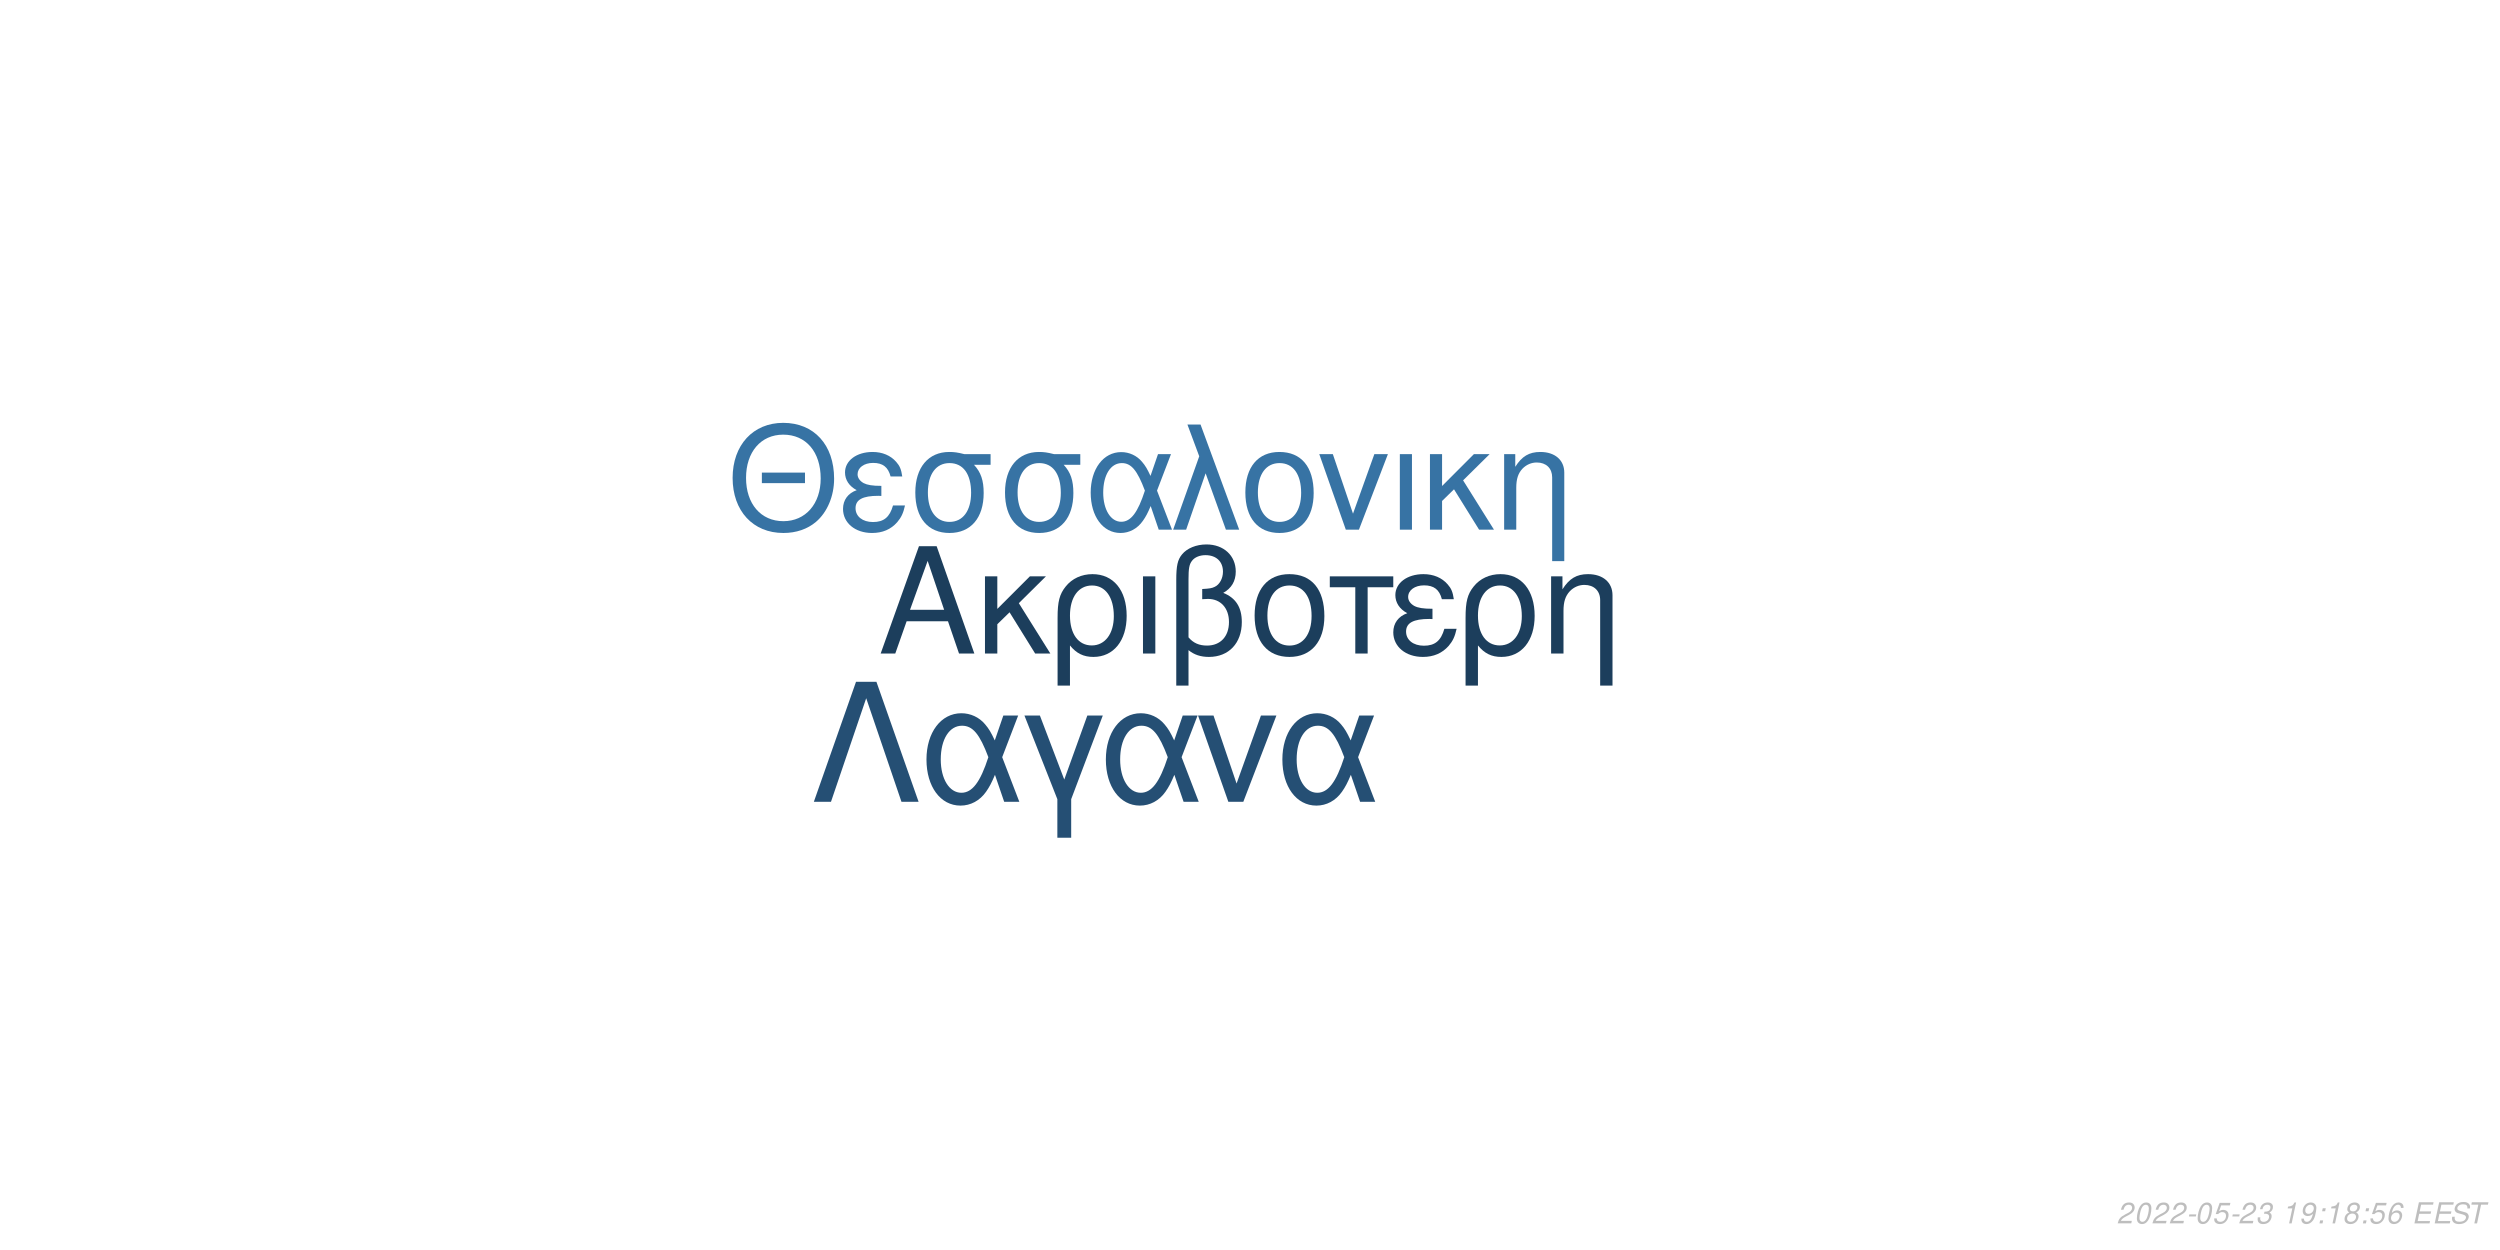
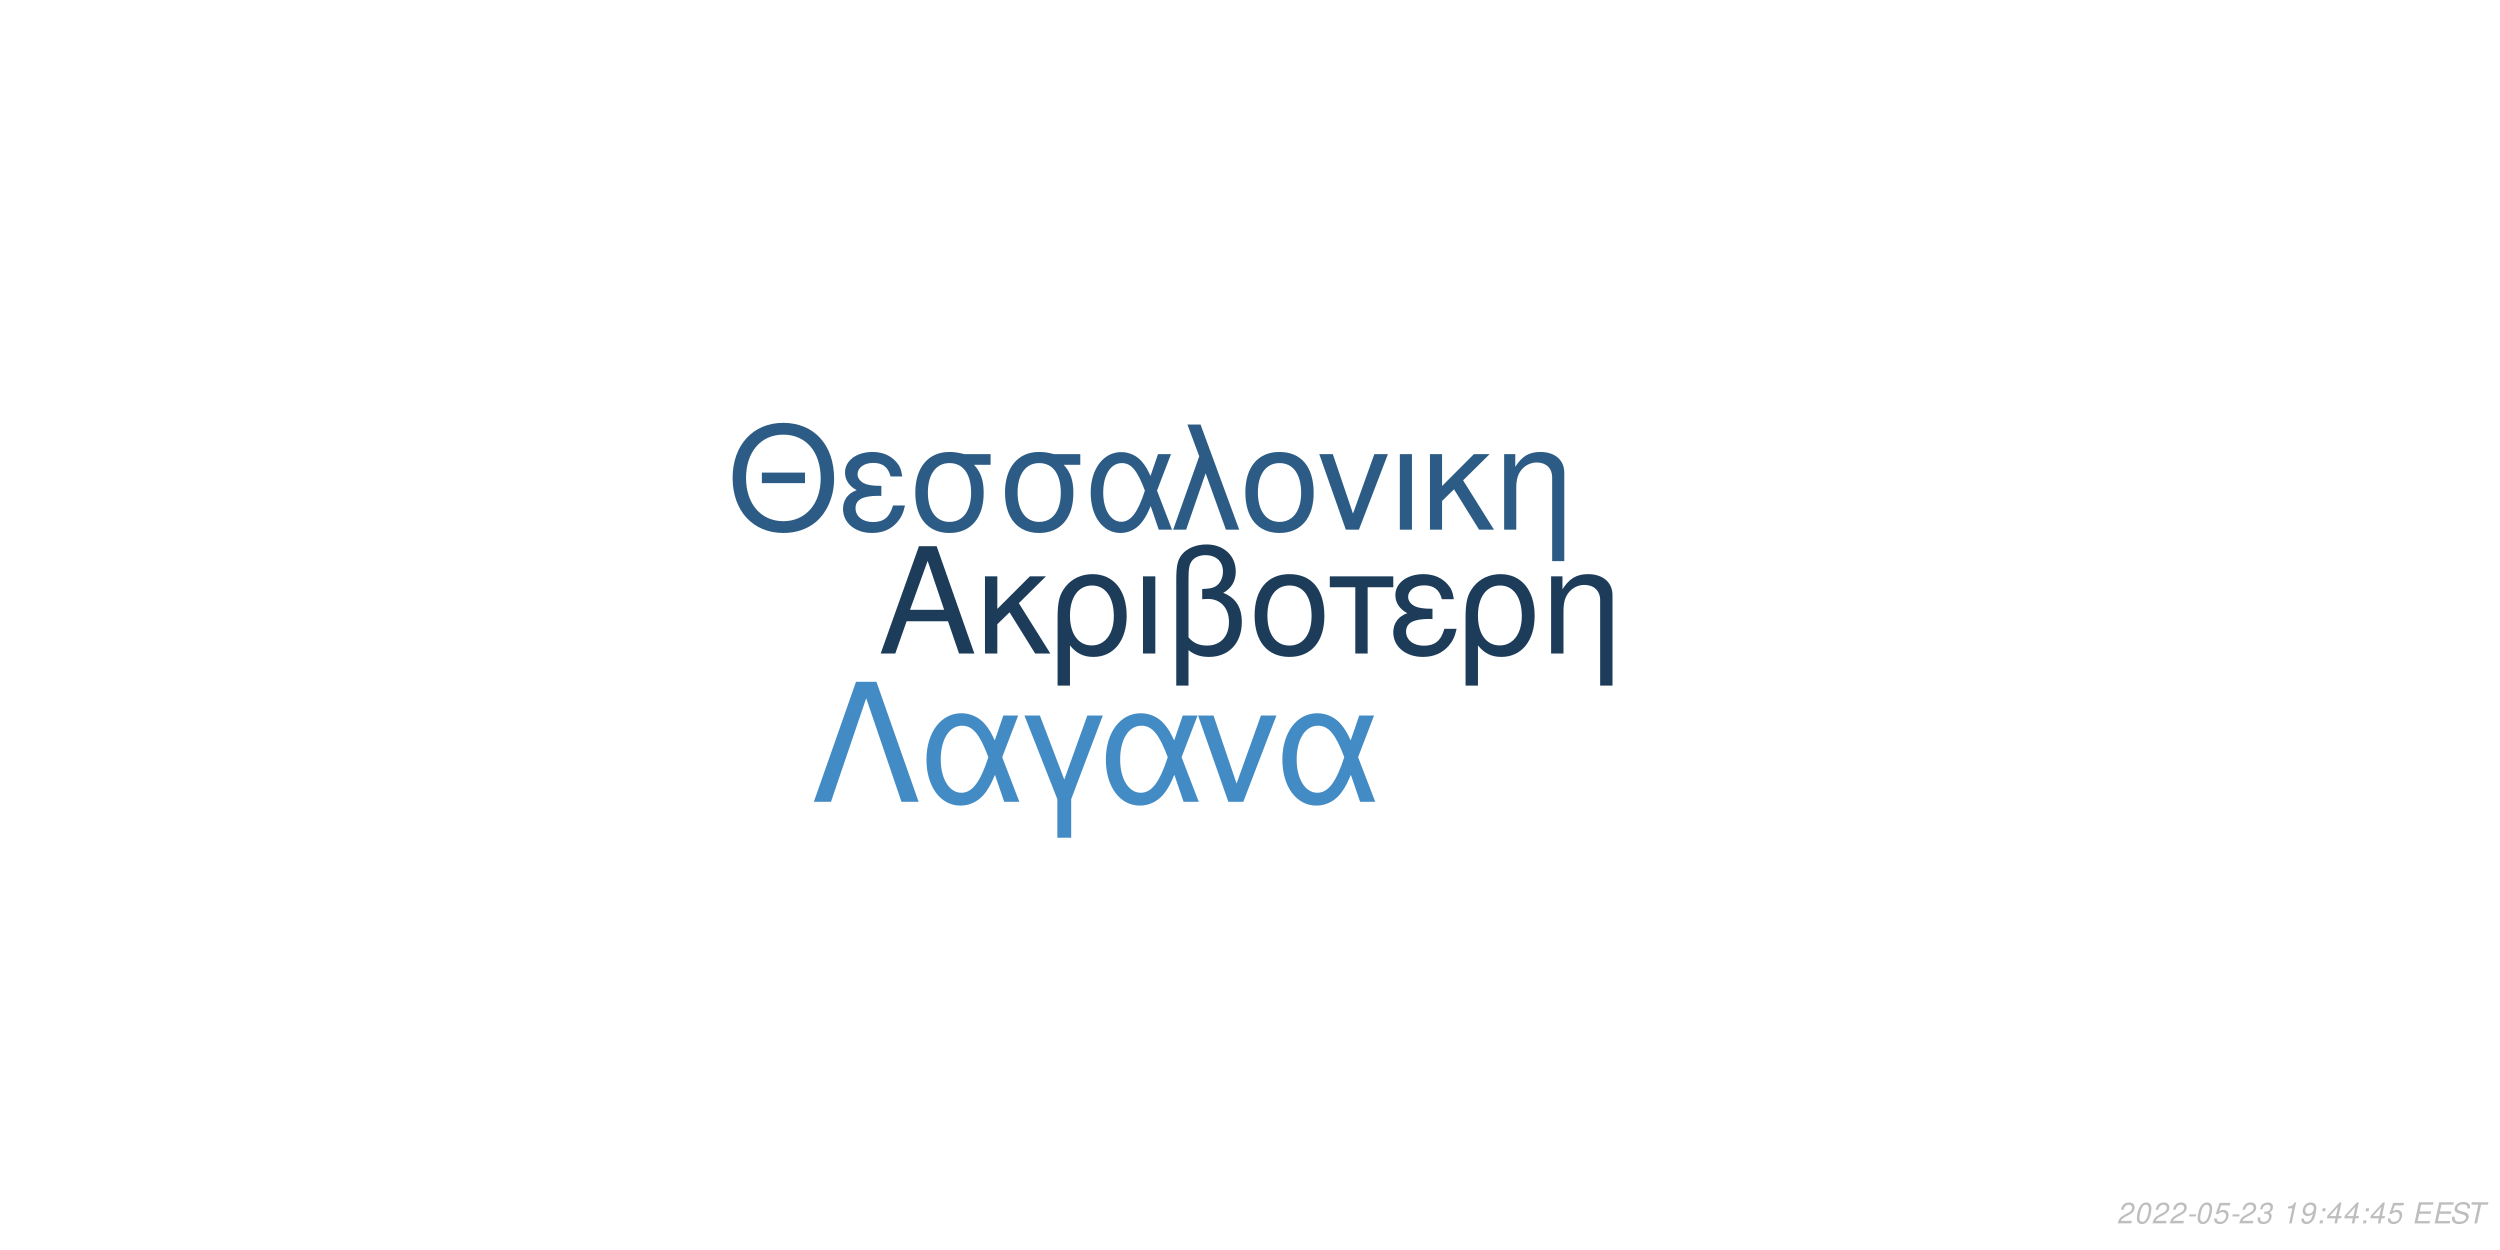
<svg xmlns="http://www.w3.org/2000/svg" xmlns:xlink="http://www.w3.org/1999/xlink" width="864pt" height="432pt" viewBox="0 0 864 432" version="1.1">
  <defs>
    <g>
      <symbol overflow="visible" id="glyph0-0">
        <path style="stroke:none;" d="" />
      </symbol>
      <symbol overflow="visible" id="glyph0-1">
        <path style="stroke:none;" d="M 24.125 -11.141 L 27.938 0 L 33.234 0 L 20.203 -37.094 L 14.094 -37.094 L 0.859 0 L 5.906 0 L 9.828 -11.141 Z M 22.797 -15.109 L 11 -15.109 L 17.094 -32.016 Z M 22.797 -15.109 " />
      </symbol>
      <symbol overflow="visible" id="glyph0-2">
        <path style="stroke:none;" d="M 7.172 -15.422 L 7.172 -26.672 L 2.906 -26.672 L 2.906 0 L 7.172 0 L 7.172 -10.125 L 11.406 -14.25 L 20.25 0 L 25.5 0 L 14.609 -17.406 L 23.969 -26.672 L 18.422 -26.672 Z M 7.172 -15.422 " />
      </symbol>
      <symbol overflow="visible" id="glyph0-3">
        <path style="stroke:none;" d="M 3 11.094 L 7.281 11.094 L 7.281 -2.797 C 9.516 -0.047 11.953 1.172 15.375 1.172 C 22.344 1.172 26.875 -4.422 26.875 -13.031 C 26.875 -21.891 22.297 -27.438 15.062 -27.438 C 11.297 -27.438 7.984 -25.906 5.797 -23.156 C 3.672 -20.516 3 -17.969 3 -12.359 Z M 14.906 -23.516 C 19.547 -23.516 22.438 -19.438 22.438 -12.922 C 22.438 -6.812 19.391 -2.797 14.812 -2.797 C 10.172 -2.797 7.281 -6.766 7.281 -13.125 C 7.281 -19.484 10.234 -23.516 14.906 -23.516 Z M 14.906 -23.516 " />
      </symbol>
      <symbol overflow="visible" id="glyph0-4">
        <path style="stroke:none;" d="M 3.516 0 L 7.781 0 L 7.781 -26.672 L 3.516 -26.672 Z M 3.516 0 " />
      </symbol>
      <symbol overflow="visible" id="glyph0-5">
        <path style="stroke:none;" d="M 4.016 11.094 L 8.25 11.094 L 8.25 -1.172 C 10.172 0.406 12.422 1.172 15.312 1.172 C 22.188 1.172 26.672 -3.609 26.672 -10.891 C 26.672 -15.984 24.578 -19.234 20.25 -20.969 C 23.109 -22.547 24.578 -25.031 24.578 -28.344 C 24.578 -33.844 20.406 -37.703 14.453 -37.703 C 10.938 -37.703 7.734 -36.391 6 -34.25 C 4.484 -32.422 4.016 -30.328 4.016 -25.391 Z M 8.25 -25.656 C 8.25 -29.359 8.5 -30.844 9.469 -32.062 C 10.375 -33.281 12.156 -34 14.094 -34 C 17.812 -34 20.156 -31.812 20.156 -28.297 C 20.156 -25.953 18.984 -23.812 17.297 -23.047 C 16.281 -22.547 15.469 -22.438 12.984 -22.297 L 12.984 -18.781 C 13.734 -18.828 14.344 -18.875 14.969 -18.875 C 19.344 -18.875 22.234 -15.719 22.234 -10.891 C 22.234 -5.906 19.281 -2.75 14.656 -2.75 C 11.953 -2.75 9.922 -3.609 8.25 -5.594 Z M 8.25 -25.656 " />
      </symbol>
      <symbol overflow="visible" id="glyph0-6">
        <path style="stroke:none;" d="M 14.094 -27.438 C 6.562 -27.438 2.094 -22.094 2.094 -13.125 C 2.094 -4.125 6.562 1.172 14.141 1.172 C 21.672 1.172 26.203 -4.172 26.203 -12.922 C 26.203 -22.188 21.828 -27.438 14.094 -27.438 Z M 14.141 -23.516 C 18.938 -23.516 21.781 -19.594 21.781 -12.984 C 21.781 -6.672 18.828 -2.75 14.141 -2.75 C 9.422 -2.75 6.516 -6.672 6.516 -13.125 C 6.516 -19.594 9.422 -23.516 14.141 -23.516 Z M 14.141 -23.516 " />
      </symbol>
      <symbol overflow="visible" id="glyph0-7">
        <path style="stroke:none;" d="M 7.891 0 L 12.156 0 L 12.156 -22.906 L 21.016 -22.906 L 21.016 -26.672 L -0.922 -26.672 L -0.922 -22.906 L 7.891 -22.906 Z M 7.891 0 " />
      </symbol>
      <symbol overflow="visible" id="glyph0-8">
        <path style="stroke:none;" d="M 14.562 -15.469 C 11.344 -15.469 9.562 -15.781 8.297 -16.438 C 6.922 -17.203 6.156 -18.328 6.156 -19.547 C 6.156 -21.891 8.453 -23.562 11.656 -23.562 C 15.062 -23.562 16.953 -22.094 17.812 -18.781 L 21.938 -18.781 C 21.578 -21.266 21.062 -22.5 19.797 -23.922 C 17.812 -26.203 14.906 -27.438 11.453 -27.438 C 5.797 -27.438 1.734 -24.375 1.734 -20.203 C 1.734 -17.609 3.156 -15.375 5.859 -13.938 C 2.797 -12.875 1.016 -10.484 1.016 -7.328 C 1.016 -2.391 5.297 1.172 11.25 1.172 C 14.969 1.172 17.906 -0.109 20.156 -2.641 C 21.578 -4.328 22.297 -5.797 22.906 -8.547 L 18.672 -8.547 C 17.5 -4.422 15.422 -2.703 11.609 -2.703 C 7.938 -2.703 5.438 -4.688 5.438 -7.578 C 5.438 -10.578 7.938 -11.953 13.484 -11.953 C 13.641 -11.953 14.094 -11.953 14.562 -11.906 Z M 14.562 -15.469 " />
      </symbol>
      <symbol overflow="visible" id="glyph0-9">
        <path style="stroke:none;" d="M 3.562 -26.672 L 3.562 0 L 7.844 0 L 7.844 -14.703 C 7.844 -17.906 8.5 -19.891 10.031 -21.531 C 11.406 -22.953 13.188 -23.719 15.062 -23.719 C 18.375 -23.719 20.516 -21.672 20.516 -18.469 L 20.516 11.094 L 24.781 11.094 L 24.781 -20.156 C 24.781 -24.578 21.469 -27.438 16.328 -27.438 C 12.359 -27.438 9.828 -25.906 7.484 -22.188 L 7.484 -26.672 Z M 3.562 -26.672 " />
      </symbol>
      <symbol overflow="visible" id="glyph1-0">
        <path style="stroke:none;" d="" />
      </symbol>
      <symbol overflow="visible" id="glyph1-1">
        <path style="stroke:none;" d="M 26.859 -19.734 L 11.953 -19.734 L 11.953 -16.094 L 26.859 -16.094 Z M 19.328 -36.922 C 8.922 -36.922 1.844 -29.25 1.844 -17.891 C 1.844 -6.484 8.875 1.141 19.391 1.141 C 23.812 1.141 27.703 -0.203 30.641 -2.688 C 34.578 -6.031 36.922 -11.656 36.922 -17.594 C 36.922 -29.297 30 -36.922 19.328 -36.922 Z M 19.328 -32.844 C 27.203 -32.844 32.281 -26.906 32.281 -17.688 C 32.281 -8.922 27.062 -2.938 19.391 -2.938 C 11.609 -2.938 6.484 -8.922 6.484 -17.891 C 6.484 -26.859 11.609 -32.844 19.328 -32.844 Z M 19.328 -32.844 " />
      </symbol>
      <symbol overflow="visible" id="glyph1-2">
        <path style="stroke:none;" d="M 14.25 -15.141 C 11.109 -15.141 9.375 -15.453 8.125 -16.094 C 6.781 -16.844 6.031 -17.938 6.031 -19.141 C 6.031 -21.422 8.266 -23.078 11.406 -23.078 C 14.75 -23.078 16.594 -21.625 17.438 -18.391 L 21.469 -18.391 C 21.125 -20.828 20.625 -22.031 19.391 -23.422 C 17.438 -25.656 14.594 -26.859 11.219 -26.859 C 5.688 -26.859 1.688 -23.875 1.688 -19.781 C 1.688 -17.234 3.094 -15.047 5.734 -13.656 C 2.734 -12.609 1 -10.266 1 -7.172 C 1 -2.344 5.188 1.141 11.016 1.141 C 14.656 1.141 17.547 -0.094 19.734 -2.594 C 21.125 -4.234 21.828 -5.688 22.422 -8.375 L 18.281 -8.375 C 17.141 -4.328 15.094 -2.641 11.359 -2.641 C 7.766 -2.641 5.328 -4.578 5.328 -7.422 C 5.328 -10.359 7.766 -11.703 13.203 -11.703 C 13.359 -11.703 13.797 -11.703 14.25 -11.656 Z M 14.25 -15.141 " />
      </symbol>
      <symbol overflow="visible" id="glyph1-3">
        <path style="stroke:none;" d="M 29 -26.109 L 19.938 -26.109 C 17.594 -26.703 16.438 -26.859 14.703 -26.859 C 7.469 -26.859 2.984 -21.469 2.984 -12.859 C 2.984 -4.031 7.375 1.141 14.797 1.141 C 22.172 1.141 26.609 -4.078 26.609 -12.656 C 26.609 -17.047 25.656 -19.828 23.266 -22.422 L 29 -22.422 Z M 14.797 -23.016 C 19.531 -23.016 22.266 -19.234 22.266 -12.75 C 22.266 -6.531 19.438 -2.688 14.797 -2.688 C 10.172 -2.688 7.328 -6.531 7.328 -12.859 C 7.328 -19.188 10.172 -23.016 14.797 -23.016 Z M 14.797 -23.016 " />
      </symbol>
      <symbol overflow="visible" id="glyph1-4">
        <path style="stroke:none;" d="M 29.344 -26.109 L 24.859 -26.109 L 22.266 -18.578 C 21.125 -21.031 20.484 -22.125 19.328 -23.469 C 17.547 -25.609 14.906 -26.812 12.156 -26.812 C 5.984 -26.812 1.594 -20.984 1.594 -12.812 C 1.594 -4.578 5.828 1.141 11.906 1.141 C 14.953 1.141 17.734 -0.344 19.625 -3.047 C 20.672 -4.531 21.281 -5.688 22.328 -8.172 L 25.109 0 L 29.703 0 L 24.516 -13.5 Z M 20.328 -13.5 C 17.891 -5.922 15.453 -2.734 12.156 -2.734 C 8.516 -2.734 5.922 -6.922 5.922 -12.812 C 5.922 -18.938 8.516 -23.016 12.359 -23.016 C 15.594 -23.016 17.688 -20.531 20.328 -13.5 Z M 20.328 -13.5 " />
      </symbol>
      <symbol overflow="visible" id="glyph1-5">
        <path style="stroke:none;" d="M 1.094 0 L 5.578 0 L 12.312 -19.484 L 19.328 0 L 23.922 0 L 10.562 -36.328 L 6.031 -36.328 L 10.109 -25.359 Z M 1.094 0 " />
      </symbol>
      <symbol overflow="visible" id="glyph1-6">
        <path style="stroke:none;" d="M 13.797 -26.859 C 6.422 -26.859 2.047 -21.625 2.047 -12.859 C 2.047 -4.031 6.422 1.141 13.859 1.141 C 21.234 1.141 25.656 -4.078 25.656 -12.656 C 25.656 -21.719 21.375 -26.859 13.797 -26.859 Z M 13.859 -23.016 C 18.531 -23.016 21.328 -19.188 21.328 -12.703 C 21.328 -6.531 18.438 -2.688 13.859 -2.688 C 9.219 -2.688 6.375 -6.531 6.375 -12.859 C 6.375 -19.188 9.219 -23.016 13.859 -23.016 Z M 13.859 -23.016 " />
      </symbol>
      <symbol overflow="visible" id="glyph1-7">
        <path style="stroke:none;" d="M 14.297 0 L 24.312 -26.109 L 19.625 -26.109 L 12.25 -5.531 L 5.281 -26.109 L 0.594 -26.109 L 9.766 0 Z M 14.297 0 " />
      </symbol>
      <symbol overflow="visible" id="glyph1-8">
        <path style="stroke:none;" d="M 3.438 0 L 7.625 0 L 7.625 -26.109 L 3.438 -26.109 Z M 3.438 0 " />
      </symbol>
      <symbol overflow="visible" id="glyph1-9">
        <path style="stroke:none;" d="M 7.031 -15.094 L 7.031 -26.109 L 2.844 -26.109 L 2.844 0 L 7.031 0 L 7.031 -9.922 L 11.156 -13.953 L 19.828 0 L 24.969 0 L 14.297 -17.047 L 23.469 -26.109 L 18.031 -26.109 Z M 7.031 -15.094 " />
      </symbol>
      <symbol overflow="visible" id="glyph1-10">
        <path style="stroke:none;" d="M 3.484 -26.109 L 3.484 0 L 7.672 0 L 7.672 -14.406 C 7.672 -17.547 8.328 -19.484 9.812 -21.078 C 11.156 -22.469 12.906 -23.219 14.75 -23.219 C 17.984 -23.219 20.078 -21.234 20.078 -18.094 L 20.078 10.859 L 24.266 10.859 L 24.266 -19.734 C 24.266 -24.062 21.031 -26.859 16 -26.859 C 12.109 -26.859 9.609 -25.359 7.328 -21.719 L 7.328 -26.109 Z M 3.484 -26.109 " />
      </symbol>
      <symbol overflow="visible" id="glyph2-0">
        <path style="stroke:none;" d="" />
      </symbol>
      <symbol overflow="visible" id="glyph2-1">
        <path style="stroke:none;" d="M 22.531 -41.484 L 15.484 -41.484 L 0.906 0 L 6.828 0 L 19 -35.797 L 31.188 0 L 37.109 0 Z M 22.531 -41.484 " />
      </symbol>
      <symbol overflow="visible" id="glyph2-2">
        <path style="stroke:none;" d="M 33.516 -29.812 L 28.391 -29.812 L 25.438 -21.219 C 24.125 -24.016 23.391 -25.266 22.078 -26.797 C 20.031 -29.25 17.016 -30.609 13.891 -30.609 C 6.828 -30.609 1.828 -23.953 1.828 -14.625 C 1.828 -5.234 6.656 1.312 13.594 1.312 C 17.078 1.312 20.266 -0.391 22.422 -3.469 C 23.609 -5.172 24.297 -6.484 25.5 -9.328 L 28.688 0 L 33.922 0 L 28 -15.422 Z M 23.219 -15.422 C 20.422 -6.766 17.641 -3.125 13.891 -3.125 C 9.734 -3.125 6.766 -7.906 6.766 -14.625 C 6.766 -21.625 9.734 -26.297 14.109 -26.297 C 17.812 -26.297 20.203 -23.453 23.219 -15.422 Z M 23.219 -15.422 " />
      </symbol>
      <symbol overflow="visible" id="glyph2-3">
        <path style="stroke:none;" d="M 12.062 12.406 L 16.844 12.406 L 16.844 -0.906 L 27.766 -29.812 L 22.422 -29.812 L 14.453 -7.688 L 6.031 -29.812 L 0.688 -29.812 L 12.062 -0.906 Z M 12.062 12.406 " />
      </symbol>
      <symbol overflow="visible" id="glyph2-4">
        <path style="stroke:none;" d="M 16.328 0 L 27.766 -29.812 L 22.422 -29.812 L 14 -6.312 L 6.031 -29.812 L 0.688 -29.812 L 11.156 0 Z M 16.328 0 " />
      </symbol>
      <symbol overflow="visible" id="glyph3-0">
        <path style="stroke:none;" d="" />
      </symbol>
      <symbol overflow="visible" id="glyph3-1">
        <path style="stroke:none;" d="M 5.234 -0.875 L 1.469 -0.875 C 1.641 -1.375 2.203 -1.891 3.109 -2.344 L 4.234 -2.938 C 5.562 -3.625 6.219 -4.469 6.219 -5.484 C 6.219 -5.938 6.062 -6.359 5.797 -6.656 C 5.469 -7.047 4.984 -7.234 4.312 -7.234 C 2.766 -7.234 1.891 -6.453 1.484 -4.734 L 2.375 -4.734 C 2.484 -5.188 2.609 -5.484 2.797 -5.75 C 3.094 -6.203 3.609 -6.453 4.188 -6.453 C 4.891 -6.453 5.344 -6.031 5.344 -5.375 C 5.344 -4.703 4.859 -4.094 4.016 -3.656 L 2.984 -3.125 C 1.234 -2.188 0.797 -1.656 0.344 -0.016 L 5.047 -0.016 Z M 5.234 -0.875 " />
      </symbol>
      <symbol overflow="visible" id="glyph3-2">
        <path style="stroke:none;" d="M 4.203 -7.234 C 3.375 -7.234 2.688 -6.812 2.125 -5.984 C 1.484 -5.047 0.984 -3.188 0.984 -1.734 C 0.984 -1.109 1.172 -0.562 1.484 -0.266 C 1.797 0.047 2.281 0.234 2.766 0.234 C 3.625 0.234 4.281 -0.156 4.859 -1.016 C 5.516 -1.953 6 -3.797 6 -5.266 C 6 -6.5 5.328 -7.234 4.203 -7.234 Z M 4.094 -6.453 C 4.734 -6.453 5.125 -5.984 5.125 -5.156 C 5.125 -4.203 4.781 -2.625 4.406 -1.812 C 3.984 -0.938 3.516 -0.547 2.875 -0.547 C 2.25 -0.547 1.875 -1.031 1.875 -1.828 C 1.875 -2.797 2.203 -4.344 2.594 -5.203 C 2.984 -6.047 3.453 -6.453 4.094 -6.453 Z M 4.094 -6.453 " />
      </symbol>
      <symbol overflow="visible" id="glyph3-3">
        <path style="stroke:none;" d="M 3.516 -3.125 L 1.125 -3.125 L 0.969 -2.406 L 3.359 -2.406 Z M 3.516 -3.125 " />
      </symbol>
      <symbol overflow="visible" id="glyph3-4">
        <path style="stroke:none;" d="M 6.297 -7.094 L 2.594 -7.094 L 1.234 -3.234 L 2.047 -3.234 C 2.656 -3.766 2.938 -3.906 3.531 -3.906 C 4.328 -3.906 4.797 -3.453 4.797 -2.688 C 4.797 -1.438 3.969 -0.547 2.828 -0.547 C 2.031 -0.547 1.609 -0.938 1.578 -1.734 L 0.703 -1.734 L 0.703 -1.516 C 0.703 -0.938 0.844 -0.547 1.188 -0.266 C 1.562 0.062 2.078 0.234 2.703 0.234 C 3.656 0.234 4.391 -0.156 4.984 -0.922 C 5.422 -1.5 5.672 -2.234 5.672 -2.953 C 5.672 -4 4.938 -4.672 3.812 -4.672 C 3.328 -4.672 2.906 -4.547 2.406 -4.234 L 3.109 -6.219 L 6.109 -6.219 Z M 6.297 -7.094 " />
      </symbol>
      <symbol overflow="visible" id="glyph3-5">
        <path style="stroke:none;" d="M 2.922 -3.312 C 3.125 -3.344 3.234 -3.344 3.375 -3.344 C 4.203 -3.344 4.688 -3 4.688 -2.406 C 4.688 -1.312 3.906 -0.547 2.781 -0.547 C 2.047 -0.547 1.594 -0.938 1.594 -1.562 C 1.594 -1.719 1.609 -1.844 1.656 -2.094 L 0.766 -2.094 C 0.734 -1.797 0.719 -1.641 0.719 -1.469 C 0.719 -0.375 1.406 0.234 2.641 0.234 C 3.547 0.234 4.297 -0.078 4.812 -0.656 C 5.266 -1.156 5.562 -1.875 5.562 -2.547 C 5.562 -3.125 5.344 -3.453 4.797 -3.734 C 5.641 -4.234 6.016 -4.844 6.016 -5.734 C 6.016 -6.656 5.312 -7.234 4.203 -7.234 C 3.375 -7.234 2.672 -6.938 2.188 -6.375 C 1.891 -6.031 1.703 -5.641 1.516 -4.906 L 2.391 -4.906 C 2.5 -5.359 2.594 -5.594 2.734 -5.812 C 3.047 -6.234 3.516 -6.453 4.078 -6.453 C 4.734 -6.453 5.141 -6.125 5.141 -5.578 C 5.141 -5.188 5.016 -4.797 4.797 -4.547 C 4.516 -4.234 4 -4.062 3.266 -4.062 L 3.078 -4.062 Z M 2.922 -3.312 " />
      </symbol>
      <symbol overflow="visible" id="glyph3-6">
        <path style="stroke:none;" d="" />
      </symbol>
      <symbol overflow="visible" id="glyph3-7">
        <path style="stroke:none;" d="M 3.703 -5.188 L 2.594 0 L 3.469 0 L 5.016 -7.234 L 4.438 -7.234 C 3.906 -6.156 3.688 -6.016 2.234 -5.812 L 2.109 -5.188 Z M 3.703 -5.188 " />
      </symbol>
      <symbol overflow="visible" id="glyph3-8">
        <path style="stroke:none;" d="M 0.844 -1.656 C 0.844 -1.547 0.844 -1.438 0.844 -1.375 C 0.844 -0.406 1.531 0.234 2.578 0.234 C 3.203 0.234 3.766 0.016 4.297 -0.438 C 4.938 -1 5.312 -1.656 5.594 -2.719 C 5.844 -3.672 6.016 -4.766 6.016 -5.375 C 6.016 -5.844 5.844 -6.328 5.547 -6.656 C 5.203 -7.031 4.703 -7.234 4.062 -7.234 C 2.516 -7.234 1.297 -5.938 1.297 -4.266 C 1.297 -3.203 1.984 -2.547 3.047 -2.547 C 3.484 -2.547 3.953 -2.672 4.281 -2.891 C 4.406 -2.984 4.547 -3.078 4.828 -3.344 C 4.438 -1.484 3.703 -0.547 2.703 -0.547 C 2.109 -0.547 1.719 -0.938 1.719 -1.547 L 1.719 -1.656 Z M 3.953 -6.453 C 4.625 -6.453 5.141 -5.953 5.141 -5.281 C 5.141 -4.188 4.312 -3.312 3.297 -3.312 C 2.594 -3.312 2.172 -3.734 2.172 -4.453 C 2.172 -5.562 2.984 -6.453 3.953 -6.453 Z M 3.953 -6.453 " />
      </symbol>
      <symbol overflow="visible" id="glyph3-9">
        <path style="stroke:none;" d="M 2.359 -1.031 L 1.312 -1.031 L 1.094 0 L 2.141 0 Z M 3.266 -5.234 L 2.219 -5.234 L 2 -4.203 L 3.047 -4.203 Z M 3.266 -5.234 " />
      </symbol>
      <symbol overflow="visible" id="glyph3-10">
-         <path style="stroke:none;" d="M 4.766 -3.797 C 5.078 -3.969 5.234 -4.078 5.438 -4.234 C 5.812 -4.594 6.062 -5.172 6.062 -5.734 C 6.062 -6.625 5.344 -7.234 4.266 -7.234 C 2.812 -7.234 1.703 -6.219 1.703 -4.875 C 1.703 -4.406 1.875 -4.125 2.359 -3.812 C 1.297 -3.312 0.75 -2.516 0.75 -1.469 C 0.75 -0.438 1.547 0.234 2.812 0.234 C 3.656 0.234 4.359 -0.094 4.938 -0.734 C 5.359 -1.234 5.609 -1.859 5.609 -2.438 C 5.609 -3.047 5.312 -3.516 4.766 -3.797 Z M 4.109 -6.453 C 4.797 -6.453 5.188 -6.125 5.188 -5.578 C 5.188 -5.266 5.062 -4.922 4.859 -4.672 C 4.562 -4.312 4.188 -4.156 3.656 -4.156 C 2.984 -4.156 2.594 -4.453 2.594 -4.984 C 2.594 -5.859 3.203 -6.453 4.109 -6.453 Z M 3.453 -3.406 C 4.234 -3.406 4.734 -2.984 4.734 -2.312 C 4.734 -1.312 3.922 -0.547 2.875 -0.547 C 2.125 -0.547 1.625 -0.969 1.625 -1.625 C 1.625 -2.609 2.438 -3.406 3.453 -3.406 Z M 3.453 -3.406 " />
+         <path style="stroke:none;" d="M 3.625 -1.75 L 3.266 0 L 4.141 0 L 4.516 -1.75 L 5.562 -1.75 L 5.734 -2.531 L 4.688 -2.531 L 5.688 -7.234 L 5.016 -7.234 L 0.844 -2.672 L 0.641 -1.75 Z M 3.797 -2.531 L 1.594 -2.531 L 4.469 -5.703 Z M 3.797 -2.531 " />
      </symbol>
      <symbol overflow="visible" id="glyph3-11">
-         <path style="stroke:none;" d="M 6.125 -5.344 L 6.141 -5.625 C 6.141 -6.609 5.453 -7.234 4.391 -7.234 C 3.438 -7.234 2.641 -6.719 2.016 -5.703 C 1.422 -4.781 0.938 -2.953 0.938 -1.688 C 0.938 -0.516 1.688 0.234 2.859 0.234 C 3.703 0.234 4.438 -0.156 5 -0.875 C 5.406 -1.422 5.672 -2.156 5.672 -2.766 C 5.672 -3.812 4.969 -4.5 3.906 -4.5 C 3.234 -4.5 2.672 -4.234 2.094 -3.625 C 2.406 -5.375 3.234 -6.453 4.25 -6.453 C 4.703 -6.453 5.062 -6.234 5.172 -5.844 C 5.203 -5.719 5.234 -5.578 5.25 -5.344 Z M 3.656 -3.734 C 4.344 -3.734 4.797 -3.281 4.797 -2.625 C 4.797 -1.469 3.984 -0.547 2.984 -0.547 C 2.297 -0.547 1.812 -1.047 1.812 -1.766 C 1.812 -2.859 2.625 -3.734 3.656 -3.734 Z M 3.656 -3.734 " />
+         <path style="stroke:none;" d="M 2.547 -3.312 L 6.5 -3.312 L 6.688 -4.141 L 2.719 -4.141 L 3.219 -6.469 L 7.344 -6.469 L 7.516 -7.297 L 2.453 -7.297 L 0.906 0 L 6.125 0 L 6.297 -0.812 L 2.016 -0.812 Z M 2.547 -3.312 " />
      </symbol>
      <symbol overflow="visible" id="glyph3-12">
-         <path style="stroke:none;" d="M 2.547 -3.312 L 6.5 -3.312 L 6.688 -4.141 L 2.719 -4.141 L 3.219 -6.469 L 7.344 -6.469 L 7.516 -7.297 L 2.453 -7.297 L 0.906 0 L 6.125 0 L 6.297 -0.812 L 2.016 -0.812 Z M 2.547 -3.312 " />
+         <path style="stroke:none;" d="M 7.062 -5.156 C 7.125 -5.438 7.141 -5.562 7.141 -5.703 C 7.141 -6.156 6.938 -6.594 6.594 -6.891 C 6.188 -7.25 5.656 -7.406 4.875 -7.406 C 3.844 -7.406 3.047 -7.125 2.5 -6.562 C 2.094 -6.141 1.781 -5.438 1.781 -4.922 C 1.781 -4.297 2.219 -3.766 2.891 -3.562 L 4.594 -3.094 C 5.406 -2.859 5.734 -2.578 5.734 -2.094 C 5.734 -1.781 5.547 -1.406 5.266 -1.141 C 4.844 -0.766 4.266 -0.578 3.453 -0.578 C 2.328 -0.578 1.812 -0.984 1.812 -1.906 C 1.812 -2.047 1.812 -2.125 1.844 -2.312 L 0.984 -2.312 C 0.906 -2.062 0.891 -1.906 0.891 -1.688 C 0.891 -0.484 1.797 0.234 3.297 0.234 C 4.359 0.234 5.234 -0.062 5.812 -0.609 C 6.344 -1.078 6.688 -1.797 6.688 -2.375 C 6.688 -2.641 6.609 -2.906 6.453 -3.156 C 6.234 -3.5 5.938 -3.703 5.469 -3.828 L 3.75 -4.312 C 2.984 -4.547 2.734 -4.734 2.734 -5.188 C 2.734 -5.547 2.875 -5.844 3.188 -6.109 C 3.547 -6.438 4.031 -6.594 4.703 -6.594 C 5.266 -6.594 5.688 -6.484 5.906 -6.297 C 6.094 -6.125 6.219 -5.797 6.219 -5.516 C 6.219 -5.422 6.203 -5.344 6.188 -5.156 Z M 7.062 -5.156 " />
      </symbol>
      <symbol overflow="visible" id="glyph3-13">
-         <path style="stroke:none;" d="M 7.062 -5.156 C 7.125 -5.438 7.141 -5.562 7.141 -5.703 C 7.141 -6.156 6.938 -6.594 6.594 -6.891 C 6.188 -7.25 5.656 -7.406 4.875 -7.406 C 3.844 -7.406 3.047 -7.125 2.5 -6.562 C 2.094 -6.141 1.781 -5.438 1.781 -4.922 C 1.781 -4.297 2.219 -3.766 2.891 -3.562 L 4.594 -3.094 C 5.406 -2.859 5.734 -2.578 5.734 -2.094 C 5.734 -1.781 5.547 -1.406 5.266 -1.141 C 4.844 -0.766 4.266 -0.578 3.453 -0.578 C 2.328 -0.578 1.812 -0.984 1.812 -1.906 C 1.812 -2.047 1.812 -2.125 1.844 -2.312 L 0.984 -2.312 C 0.906 -2.062 0.891 -1.906 0.891 -1.688 C 0.891 -0.484 1.797 0.234 3.297 0.234 C 4.359 0.234 5.234 -0.062 5.812 -0.609 C 6.344 -1.078 6.688 -1.797 6.688 -2.375 C 6.688 -2.641 6.609 -2.906 6.453 -3.156 C 6.234 -3.5 5.938 -3.703 5.469 -3.828 L 3.75 -4.312 C 2.984 -4.547 2.734 -4.734 2.734 -5.188 C 2.734 -5.547 2.875 -5.844 3.188 -6.109 C 3.547 -6.438 4.031 -6.594 4.703 -6.594 C 5.266 -6.594 5.688 -6.484 5.906 -6.297 C 6.094 -6.125 6.219 -5.797 6.219 -5.516 C 6.219 -5.422 6.203 -5.344 6.188 -5.156 Z M 7.062 -5.156 " />
-       </symbol>
-       <symbol overflow="visible" id="glyph3-14">
        <path style="stroke:none;" d="M 4.938 -6.469 L 7.312 -6.469 L 7.484 -7.297 L 1.75 -7.297 L 1.578 -6.469 L 3.984 -6.469 L 2.609 0 L 3.547 0 Z M 4.938 -6.469 " />
      </symbol>
    </g>
  </defs>
  <g id="surface1">
    <rect x="0" y="0" width="864" height="432" style="fill:rgb(100%,100%,100%);fill-opacity:1;stroke:none;" />
-     <g style="fill:rgb(10.98%,24.314%,36.078%);fill-opacity:1;">
+     <g style="fill:rgb(10.98%,23.529%,35.294%);fill-opacity:1;">
      <use xlink:href="#glyph0-1" x="303.5" y="225.861" />
      <use xlink:href="#glyph0-2" x="337.5" y="225.861" />
      <use xlink:href="#glyph0-3" x="362.5" y="225.861" />
      <use xlink:href="#glyph0-4" x="391.5" y="225.861" />
      <use xlink:href="#glyph0-5" x="402.5" y="225.861" />
      <use xlink:href="#glyph0-6" x="431.5" y="225.861" />
      <use xlink:href="#glyph0-7" x="460.5" y="225.861" />
      <use xlink:href="#glyph0-8" x="480.5" y="225.861" />
      <use xlink:href="#glyph0-3" x="503.5" y="225.861" />
      <use xlink:href="#glyph0-9" x="532.5" y="225.861" />
    </g>
-     <g style="fill:rgb(21.569%,45.098%,64.314%);fill-opacity:1;">
+     <g style="fill:rgb(17.255%,36.078%,52.157%);fill-opacity:1;">
      <use xlink:href="#glyph1-1" x="251.348" y="183.058" />
      <use xlink:href="#glyph1-2" x="290.348" y="183.058" />
      <use xlink:href="#glyph1-3" x="313.348" y="183.058" />
      <use xlink:href="#glyph1-3" x="344.348" y="183.058" />
      <use xlink:href="#glyph1-4" x="375.348" y="183.058" />
      <use xlink:href="#glyph1-5" x="404.348" y="183.058" />
      <use xlink:href="#glyph1-6" x="428.348" y="183.058" />
      <use xlink:href="#glyph1-7" x="455.348" y="183.058" />
      <use xlink:href="#glyph1-8" x="480.348" y="183.058" />
      <use xlink:href="#glyph1-9" x="491.348" y="183.058" />
      <use xlink:href="#glyph1-10" x="516.348" y="183.058" />
    </g>
-     <g style="fill:rgb(14.51%,30.98%,45.49%);fill-opacity:1;">
+     <g style="fill:rgb(26.275%,54.51%,76.863%);fill-opacity:1;">
      <use xlink:href="#glyph2-1" x="280.359" y="277.105" />
      <use xlink:href="#glyph2-2" x="318.359" y="277.105" />
      <use xlink:href="#glyph2-3" x="353.359" y="277.105" />
      <use xlink:href="#glyph2-2" x="380.359" y="277.105" />
      <use xlink:href="#glyph2-4" x="413.359" y="277.105" />
      <use xlink:href="#glyph2-2" x="441.359" y="277.105" />
    </g>
    <g style="fill:rgb(74.51%,74.51%,74.51%);fill-opacity:1;">
      <use xlink:href="#glyph3-1" x="731.52" y="422.81" />
      <use xlink:href="#glyph3-2" x="737.52" y="422.81" />
      <use xlink:href="#glyph3-1" x="743.52" y="422.81" />
      <use xlink:href="#glyph3-1" x="749.52" y="422.81" />
      <use xlink:href="#glyph3-3" x="755.52" y="422.81" />
      <use xlink:href="#glyph3-2" x="758.52" y="422.81" />
      <use xlink:href="#glyph3-4" x="764.52" y="422.81" />
      <use xlink:href="#glyph3-3" x="770.52" y="422.81" />
      <use xlink:href="#glyph3-1" x="773.52" y="422.81" />
      <use xlink:href="#glyph3-5" x="779.52" y="422.81" />
      <use xlink:href="#glyph3-6" x="785.52" y="422.81" />
      <use xlink:href="#glyph3-7" x="788.52" y="422.81" />
      <use xlink:href="#glyph3-8" x="794.52" y="422.81" />
      <use xlink:href="#glyph3-9" x="800.52" y="422.81" />
-       <use xlink:href="#glyph3-7" x="803.52" y="422.81" />
+       <use xlink:href="#glyph3-10" x="803.52" y="422.81" />
      <use xlink:href="#glyph3-10" x="809.52" y="422.81" />
      <use xlink:href="#glyph3-9" x="815.52" y="422.81" />
-       <use xlink:href="#glyph3-4" x="818.52" y="422.81" />
-       <use xlink:href="#glyph3-11" x="824.52" y="422.81" />
+       <use xlink:href="#glyph3-10" x="818.52" y="422.81" />
+       <use xlink:href="#glyph3-4" x="824.52" y="422.81" />
      <use xlink:href="#glyph3-6" x="830.52" y="422.81" />
-       <use xlink:href="#glyph3-12" x="833.52" y="422.81" />
-       <use xlink:href="#glyph3-12" x="840.52" y="422.81" />
-       <use xlink:href="#glyph3-13" x="846.52" y="422.81" />
-       <use xlink:href="#glyph3-14" x="852.52" y="422.81" />
+       <use xlink:href="#glyph3-11" x="833.52" y="422.81" />
+       <use xlink:href="#glyph3-11" x="840.52" y="422.81" />
+       <use xlink:href="#glyph3-12" x="846.52" y="422.81" />
+       <use xlink:href="#glyph3-13" x="852.52" y="422.81" />
    </g>
  </g>
</svg>
